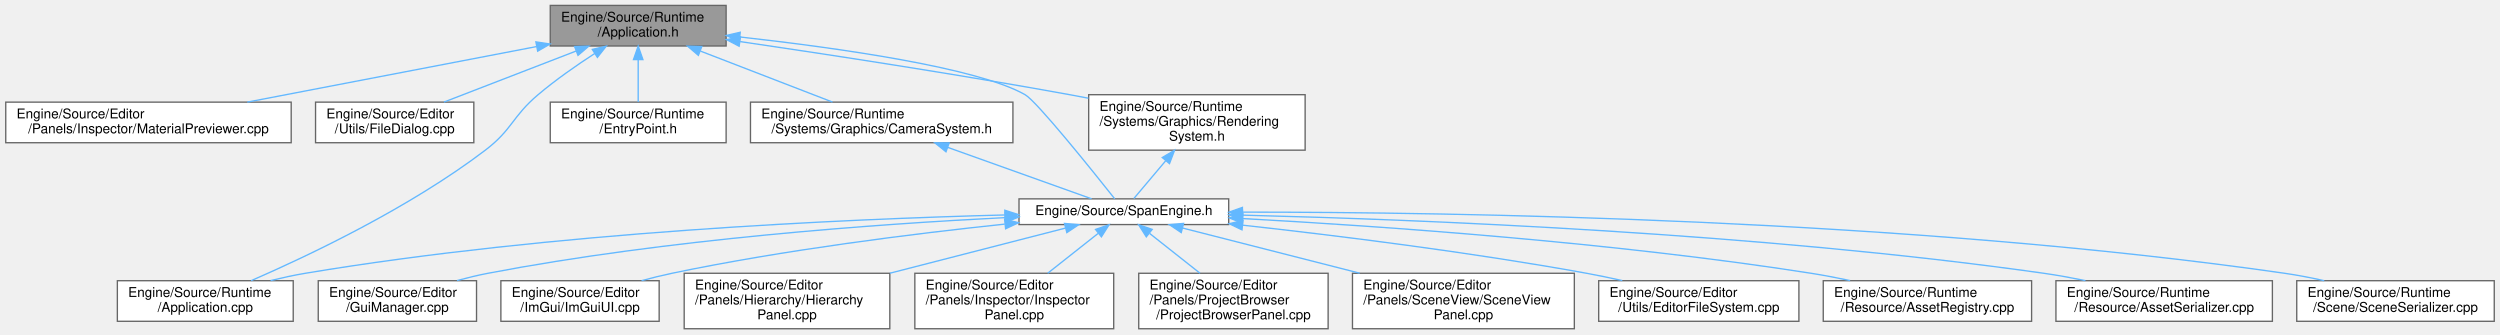
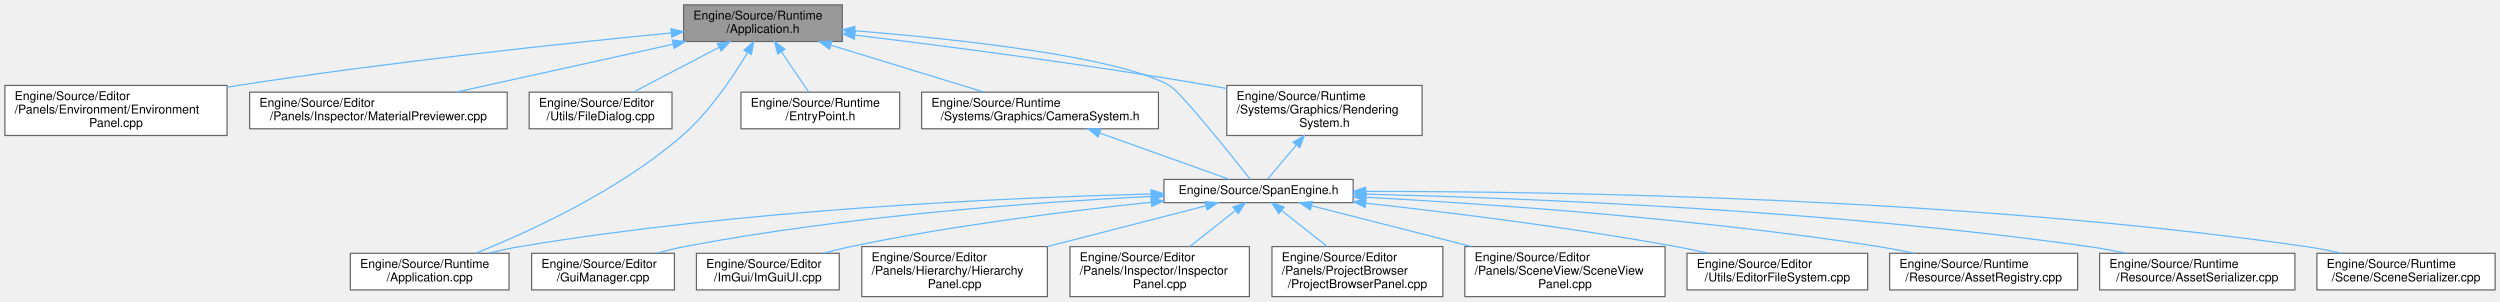
- <svg xmlns="http://www.w3.org/2000/svg" xmlns:xlink="http://www.w3.org/1999/xlink" width="1848pt" height="247pt" viewBox="0.00 0.00 1847.50 247.00">
+ <svg xmlns="http://www.w3.org/2000/svg" xmlns:xlink="http://www.w3.org/1999/xlink" width="2048pt" height="247pt" viewBox="0.00 0.00 2048.00 247.00">
  <g id="graph0" class="graph" transform="scale(1 1) rotate(0) translate(4 243)">
    <g id="Node000001" class="node">
      <g id="a_Node000001">
        <a xlink:title="エンジンのメインループとライフサイクル管理。">
-           <polygon fill="#999999" stroke="#666666" points="532.5,-239 402.5,-239 402.5,-209 532.5,-209 532.5,-239" />
-           <text text-anchor="start" x="410.5" y="-227" font-family="Helvetica,sans-Serif" font-size="10.00">Engine/Source/Runtime</text>
-           <text text-anchor="middle" x="467.5" y="-216" font-family="Helvetica,sans-Serif" font-size="10.00">/Application.h</text>
+           <polygon fill="#999999" stroke="#666666" points="686,-239 556,-239 556,-209 686,-209 686,-239" />
+           <text text-anchor="start" x="564" y="-227" font-family="Helvetica,sans-Serif" font-size="10.00">Engine/Source/Runtime</text>
+           <text text-anchor="middle" x="621" y="-216" font-family="Helvetica,sans-Serif" font-size="10.00">/Application.h</text>
        </a>
      </g>
    </g>
    <g id="Node000002" class="node">
      <g id="a_Node000002">
-         <a xlink:href="MaterialPreviewer_8cpp.html" target="_top" xlink:title="MaterialPreviewerの実装。">
-           <polygon fill="white" stroke="#666666" points="211,-167.5 0,-167.5 0,-137.5 211,-137.5 211,-167.5" />
-           <text text-anchor="start" x="8" y="-155.5" font-family="Helvetica,sans-Serif" font-size="10.00">Engine/Source/Editor</text>
-           <text text-anchor="middle" x="105.5" y="-144.5" font-family="Helvetica,sans-Serif" font-size="10.00">/Panels/Inspector/MaterialPreviewer.cpp</text>
+         <a xlink:href="EnvironmentPanel_8cpp.html" target="_top" xlink:title="EnvironmentPanelの実装。">
+           <polygon fill="white" stroke="#666666" points="182,-173 0,-173 0,-132 182,-132 182,-173" />
+           <text text-anchor="start" x="8" y="-161" font-family="Helvetica,sans-Serif" font-size="10.00">Engine/Source/Editor</text>
+           <text text-anchor="start" x="8" y="-150" font-family="Helvetica,sans-Serif" font-size="10.00">/Panels/Environment/Environment</text>
+           <text text-anchor="middle" x="91" y="-139" font-family="Helvetica,sans-Serif" font-size="10.00">Panel.cpp</text>
        </a>
      </g>
    </g>
    <g id="edge1_Node000001_Node000002" class="edge">
      <g id="a_edge1_Node000001_Node000002">
        <a xlink:title=" ">
-           <path fill="none" stroke="#63b8ff" d="M392.52,-208.61C329.76,-196.56 240.72,-179.46 178.51,-167.52" />
-           <polygon fill="#63b8ff" stroke="#63b8ff" points="391.88,-212.05 402.36,-210.49 393.2,-205.17 391.88,-212.05" />
+           <path fill="none" stroke="#63b8ff" d="M545.76,-216.02C459.74,-207.63 314.82,-192.24 191,-173 188.12,-172.55 185.19,-172.08 182.23,-171.59" />
+           <polygon fill="#63b8ff" stroke="#63b8ff" points="545.66,-219.53 555.95,-217.01 546.34,-212.56 545.66,-219.53" />
        </a>
      </g>
    </g>
    <g id="Node000003" class="node">
      <g id="a_Node000003">
-         <a xlink:href="FileDialog_8cpp.html" target="_top" xlink:title="FileDialogの実装">
-           <polygon fill="white" stroke="#666666" points="346,-167.5 229,-167.5 229,-137.5 346,-137.5 346,-167.5" />
-           <text text-anchor="start" x="237" y="-155.5" font-family="Helvetica,sans-Serif" font-size="10.00">Engine/Source/Editor</text>
-           <text text-anchor="middle" x="287.5" y="-144.5" font-family="Helvetica,sans-Serif" font-size="10.00">/Utils/FileDialog.cpp</text>
+         <a xlink:href="MaterialPreviewer_8cpp.html" target="_top" xlink:title="MaterialPreviewerの実装。">
+           <polygon fill="white" stroke="#666666" points="411.5,-167.5 200.5,-167.5 200.5,-137.5 411.5,-137.5 411.5,-167.5" />
+           <text text-anchor="start" x="208.5" y="-155.5" font-family="Helvetica,sans-Serif" font-size="10.00">Engine/Source/Editor</text>
+           <text text-anchor="middle" x="306" y="-144.5" font-family="Helvetica,sans-Serif" font-size="10.00">/Panels/Inspector/MaterialPreviewer.cpp</text>
        </a>
      </g>
    </g>
    <g id="edge2_Node000001_Node000003" class="edge">
      <g id="a_edge2_Node000001_Node000003">
        <a xlink:title=" ">
-           <path fill="none" stroke="#63b8ff" d="M421.56,-205.26C391.23,-193.55 352.04,-178.42 323.87,-167.54" />
-           <polygon fill="#63b8ff" stroke="#63b8ff" points="420.48,-208.6 431.07,-208.94 423.01,-202.07 420.48,-208.6" />
+           <path fill="none" stroke="#63b8ff" d="M547.41,-206.76C493.51,-194.87 421.07,-178.89 369.65,-167.54" />
+           <polygon fill="#63b8ff" stroke="#63b8ff" points="546.74,-210.2 557.26,-208.94 548.24,-203.36 546.74,-210.2" />
        </a>
      </g>
    </g>
    <g id="Node000004" class="node">
      <g id="a_Node000004">
-         <a xlink:href="Application_8cpp.html" target="_top" xlink:title=" ">
-           <polygon fill="white" stroke="#666666" points="212.5,-35.5 82.5,-35.5 82.5,-5.5 212.5,-5.5 212.5,-35.5" />
-           <text text-anchor="start" x="90.5" y="-23.5" font-family="Helvetica,sans-Serif" font-size="10.00">Engine/Source/Runtime</text>
-           <text text-anchor="middle" x="147.5" y="-12.5" font-family="Helvetica,sans-Serif" font-size="10.00">/Application.cpp</text>
+         <a xlink:href="FileDialog_8cpp.html" target="_top" xlink:title="FileDialogの実装">
+           <polygon fill="white" stroke="#666666" points="546.5,-167.5 429.5,-167.5 429.5,-137.5 546.5,-137.5 546.5,-167.5" />
+           <text text-anchor="start" x="437.5" y="-155.5" font-family="Helvetica,sans-Serif" font-size="10.00">Engine/Source/Editor</text>
+           <text text-anchor="middle" x="488" y="-144.5" font-family="Helvetica,sans-Serif" font-size="10.00">/Utils/FileDialog.cpp</text>
        </a>
      </g>
    </g>
    <g id="edge3_Node000001_Node000004" class="edge">
      <g id="a_edge3_Node000001_Node000004">
        <a xlink:title=" ">
-           <path fill="none" stroke="#63b8ff" d="M435.42,-203.49C421.99,-194.78 406.51,-184.01 393.5,-173 374.3,-156.75 374.52,-147.23 354.5,-132 298.57,-89.45 224.03,-54.07 181.35,-35.52" />
-           <polygon fill="#63b8ff" stroke="#63b8ff" points="433.59,-206.48 443.91,-208.9 437.35,-200.57 433.59,-206.48" />
+           <path fill="none" stroke="#63b8ff" d="M585,-204.19C562.9,-192.64 535.05,-178.09 514.87,-167.54" />
+           <polygon fill="#63b8ff" stroke="#63b8ff" points="583.6,-207.41 594.09,-208.94 586.84,-201.2 583.6,-207.41" />
        </a>
      </g>
    </g>
    <g id="Node000005" class="node">
      <g id="a_Node000005">
-         <a xlink:href="EntryPoint_8h.html" target="_top" xlink:title="アプリケーションのエントリーポイント (main関数)。">
-           <polygon fill="white" stroke="#666666" points="532.5,-167.5 402.5,-167.5 402.5,-137.5 532.5,-137.5 532.5,-167.5" />
-           <text text-anchor="start" x="410.5" y="-155.5" font-family="Helvetica,sans-Serif" font-size="10.00">Engine/Source/Runtime</text>
-           <text text-anchor="middle" x="467.5" y="-144.5" font-family="Helvetica,sans-Serif" font-size="10.00">/EntryPoint.h</text>
+         <a xlink:href="Application_8cpp.html" target="_top" xlink:title=" ">
+           <polygon fill="white" stroke="#666666" points="413,-35.5 283,-35.5 283,-5.5 413,-5.5 413,-35.5" />
+           <text text-anchor="start" x="291" y="-23.5" font-family="Helvetica,sans-Serif" font-size="10.00">Engine/Source/Runtime</text>
+           <text text-anchor="middle" x="348" y="-12.5" font-family="Helvetica,sans-Serif" font-size="10.00">/Application.cpp</text>
        </a>
      </g>
    </g>
    <g id="edge4_Node000001_Node000005" class="edge">
      <g id="a_edge4_Node000001_Node000005">
        <a xlink:title=" ">
-           <path fill="none" stroke="#63b8ff" d="M467.5,-198.75C467.5,-188.31 467.5,-176.49 467.5,-167.54" />
-           <polygon fill="#63b8ff" stroke="#63b8ff" points="464,-198.94 467.5,-208.94 471,-198.94 464,-198.94" />
+           <path fill="none" stroke="#63b8ff" d="M608.43,-200.11C596.64,-180.22 577.48,-151.59 555,-132 503.25,-86.9 429.95,-53.3 385.88,-35.6" />
+           <polygon fill="#63b8ff" stroke="#63b8ff" points="605.44,-201.92 613.46,-208.83 611.5,-198.42 605.44,-201.92" />
        </a>
      </g>
    </g>
    <g id="Node000006" class="node">
      <g id="a_Node000006">
-         <a xlink:href="CameraSystem_8h.html" target="_top" xlink:title="カメラ行列の更新とレンダラーへの適用。">
-           <polygon fill="white" stroke="#666666" points="744.5,-167.5 550.5,-167.5 550.5,-137.5 744.5,-137.5 744.5,-167.5" />
-           <text text-anchor="start" x="558.5" y="-155.5" font-family="Helvetica,sans-Serif" font-size="10.00">Engine/Source/Runtime</text>
-           <text text-anchor="middle" x="647.5" y="-144.5" font-family="Helvetica,sans-Serif" font-size="10.00">/Systems/Graphics/CameraSystem.h</text>
+         <a xlink:href="EntryPoint_8h.html" target="_top" xlink:title="アプリケーションのエントリーポイント (main関数)。">
+           <polygon fill="white" stroke="#666666" points="733,-167.5 603,-167.5 603,-137.5 733,-137.5 733,-167.5" />
+           <text text-anchor="start" x="611" y="-155.5" font-family="Helvetica,sans-Serif" font-size="10.00">Engine/Source/Runtime</text>
+           <text text-anchor="middle" x="668" y="-144.5" font-family="Helvetica,sans-Serif" font-size="10.00">/EntryPoint.h</text>
        </a>
      </g>
    </g>
    <g id="edge5_Node000001_Node000006" class="edge">
      <g id="a_edge5_Node000001_Node000006">
        <a xlink:title=" ">
-           <path fill="none" stroke="#63b8ff" d="M513.44,-205.26C543.77,-193.55 582.96,-178.42 611.13,-167.54" />
-           <polygon fill="#63b8ff" stroke="#63b8ff" points="511.99,-202.07 503.93,-208.94 514.52,-208.6 511.99,-202.07" />
+           <path fill="none" stroke="#63b8ff" d="M636.3,-200.38C643.61,-189.57 652.14,-176.96 658.5,-167.54" />
+           <polygon fill="#63b8ff" stroke="#63b8ff" points="633.21,-198.69 630.51,-208.94 639.01,-202.61 633.21,-198.69" />
        </a>
      </g>
    </g>
    <g id="Node000007" class="node">
      <g id="a_Node000007">
+         <a xlink:href="CameraSystem_8h.html" target="_top" xlink:title="カメラ行列の更新とレンダラーへの適用。">
+           <polygon fill="white" stroke="#666666" points="945,-167.5 751,-167.5 751,-137.5 945,-137.5 945,-167.5" />
+           <text text-anchor="start" x="759" y="-155.5" font-family="Helvetica,sans-Serif" font-size="10.00">Engine/Source/Runtime</text>
+           <text text-anchor="middle" x="848" y="-144.5" font-family="Helvetica,sans-Serif" font-size="10.00">/Systems/Graphics/CameraSystem.h</text>
+         </a>
+       </g>
+     </g>
+     <g id="edge6_Node000001_Node000007" class="edge">
+       <g id="a_edge6_Node000001_Node000007">
+         <a xlink:title=" ">
+           <path fill="none" stroke="#63b8ff" d="M676.95,-205.87C715.47,-194.08 766,-178.61 802.13,-167.54" />
+           <polygon fill="#63b8ff" stroke="#63b8ff" points="675.47,-202.66 666.94,-208.94 677.52,-209.35 675.47,-202.66" />
+         </a>
+       </g>
+     </g>
+     <g id="Node000008" class="node">
+       <g id="a_Node000008">
        <a xlink:href="SpanEngine_8h.html" target="_top" xlink:title=" ">
-           <polygon fill="white" stroke="#666666" points="904,-96 749,-96 749,-77 904,-77 904,-96" />
-           <text text-anchor="middle" x="826.5" y="-84" font-family="Helvetica,sans-Serif" font-size="10.00">Engine/Source/SpanEngine.h</text>
-         </a>
-       </g>
-     </g>
-     <g id="edge20_Node000001_Node000007" class="edge">
-       <g id="a_edge20_Node000001_Node000007">
-         <a xlink:title=" ">
-           <path fill="none" stroke="#63b8ff" d="M542.6,-215.68C614.93,-207.6 718.38,-193.04 753.5,-173 762.15,-168.07 803.37,-116.7 819.76,-96.04" />
-           <polygon fill="#63b8ff" stroke="#63b8ff" points="542.17,-212.21 532.61,-216.78 542.94,-219.16 542.17,-212.21" />
+           <polygon fill="white" stroke="#666666" points="1104.5,-96 949.5,-96 949.5,-77 1104.5,-77 1104.5,-96" />
+           <text text-anchor="middle" x="1027" y="-84" font-family="Helvetica,sans-Serif" font-size="10.00">Engine/Source/SpanEngine.h</text>
+         </a>
+       </g>
+     </g>
+     <g id="edge21_Node000001_Node000008" class="edge">
+       <g id="a_edge21_Node000001_Node000008">
+         <a xlink:title=" ">
+           <path fill="none" stroke="#63b8ff" d="M696.16,-217.83C780.44,-210.98 910.96,-196.88 954,-173 962.7,-168.17 1003.89,-116.74 1020.27,-96.05" />
+           <polygon fill="#63b8ff" stroke="#63b8ff" points="695.82,-214.35 686.12,-218.63 696.37,-221.33 695.82,-214.35" />
+         </a>
+       </g>
+     </g>
+     <g id="Node000019" class="node">
+       <g id="a_Node000019">
+         <a xlink:href="RenderingSystem_8h.html" target="_top" xlink:title="描画コマンド発行システム。">
+           <polygon fill="white" stroke="#666666" points="1161,-173 1001,-173 1001,-132 1161,-132 1161,-173" />
+           <text text-anchor="start" x="1009" y="-161" font-family="Helvetica,sans-Serif" font-size="10.00">Engine/Source/Runtime</text>
+           <text text-anchor="start" x="1009" y="-150" font-family="Helvetica,sans-Serif" font-size="10.00">/Systems/Graphics/Rendering</text>
+           <text text-anchor="middle" x="1081" y="-139" font-family="Helvetica,sans-Serif" font-size="10.00">System.h</text>
+         </a>
+       </g>
+     </g>
+     <g id="edge19_Node000001_Node000019" class="edge">
+       <g id="a_edge19_Node000001_Node000019">
+         <a xlink:title=" ">
+           <path fill="none" stroke="#63b8ff" d="M696.51,-214.22C770.68,-205.24 886.94,-190.19 987,-173 991.52,-172.22 996.15,-171.39 1000.82,-170.52" />
+           <polygon fill="#63b8ff" stroke="#63b8ff" points="695.84,-210.78 686.33,-215.45 696.68,-217.73 695.84,-210.78" />
+         </a>
+       </g>
+     </g>
+     <g id="edge7_Node000007_Node000008" class="edge">
+       <g id="a_edge7_Node000007_Node000008">
+         <a xlink:title=" ">
+           <path fill="none" stroke="#63b8ff" d="M896.73,-134.08C931.28,-121.73 976.13,-105.69 1003.18,-96.02" />
+           <polygon fill="#63b8ff" stroke="#63b8ff" points="895.52,-130.79 887.28,-137.45 897.88,-137.38 895.52,-130.79" />
+         </a>
+       </g>
+     </g>
+     <g id="edge15_Node000008_Node000005" class="edge">
+       <g id="a_edge15_Node000008_Node000005">
+         <a xlink:title=" ">
+           <path fill="none" stroke="#63b8ff" d="M939.01,-84.1C820.71,-81.06 604.19,-71.44 422,-41 413.61,-39.6 404.79,-37.68 396.28,-35.59" />
+           <polygon fill="#63b8ff" stroke="#63b8ff" points="939.01,-87.6 949.1,-84.35 939.19,-80.6 939.01,-87.6" />
+         </a>
+       </g>
+     </g>
+     <g id="Node000009" class="node">
+       <g id="a_Node000009">
+         <a xlink:href="GuiManager_8cpp.html" target="_top" xlink:title=" ">
+           <polygon fill="white" stroke="#666666" points="548.5,-35.5 431.5,-35.5 431.5,-5.5 548.5,-5.5 548.5,-35.5" />
+           <text text-anchor="start" x="439.5" y="-23.5" font-family="Helvetica,sans-Serif" font-size="10.00">Engine/Source/Editor</text>
+           <text text-anchor="middle" x="490" y="-12.5" font-family="Helvetica,sans-Serif" font-size="10.00">/GuiManager.cpp</text>
+         </a>
+       </g>
+     </g>
+     <g id="edge8_Node000008_Node000009" class="edge">
+       <g id="a_edge8_Node000008_Node000009">
+         <a xlink:title=" ">
+           <path fill="none" stroke="#63b8ff" d="M939.3,-82.15C844.37,-77.37 688.85,-66.2 557,-41 549.5,-39.57 541.64,-37.66 534.04,-35.6" />
+           <polygon fill="#63b8ff" stroke="#63b8ff" points="939.28,-85.65 949.43,-82.64 939.62,-78.66 939.28,-85.65" />
+         </a>
+       </g>
+     </g>
+     <g id="Node000010" class="node">
+       <g id="a_Node000010">
+         <a xlink:href="ImGuiUI_8cpp.html" target="_top" xlink:title=" ">
+           <polygon fill="white" stroke="#666666" points="683.5,-35.5 566.5,-35.5 566.5,-5.5 683.5,-5.5 683.5,-35.5" />
+           <text text-anchor="start" x="574.5" y="-23.5" font-family="Helvetica,sans-Serif" font-size="10.00">Engine/Source/Editor</text>
+           <text text-anchor="middle" x="625" y="-12.5" font-family="Helvetica,sans-Serif" font-size="10.00">/ImGui/ImGuiUI.cpp</text>
+         </a>
+       </g>
+     </g>
+     <g id="edge9_Node000008_Node000010" class="edge">
+       <g id="a_edge9_Node000008_Node000010">
+         <a xlink:title=" ">
+           <path fill="none" stroke="#63b8ff" d="M938.98,-77.34C871.28,-70.2 775.65,-58.26 693,-41 685.67,-39.47 677.97,-37.56 670.49,-35.54" />
+           <polygon fill="#63b8ff" stroke="#63b8ff" points="938.87,-80.85 949.18,-78.4 939.59,-73.88 938.87,-80.85" />
+         </a>
+       </g>
+     </g>
+     <g id="Node000011" class="node">
+       <g id="a_Node000011">
+         <a xlink:href="HierarchyPanel_8cpp.html" target="_top" xlink:title=" ">
+           <polygon fill="white" stroke="#666666" points="854,-41 702,-41 702,0 854,0 854,-41" />
+           <text text-anchor="start" x="710" y="-29" font-family="Helvetica,sans-Serif" font-size="10.00">Engine/Source/Editor</text>
+           <text text-anchor="start" x="710" y="-18" font-family="Helvetica,sans-Serif" font-size="10.00">/Panels/Hierarchy/Hierarchy</text>
+           <text text-anchor="middle" x="778" y="-7" font-family="Helvetica,sans-Serif" font-size="10.00">Panel.cpp</text>
+         </a>
+       </g>
+     </g>
+     <g id="edge10_Node000008_Node000011" class="edge">
+       <g id="a_edge10_Node000008_Node000011">
+         <a xlink:title=" ">
+           <path fill="none" stroke="#63b8ff" d="M983.6,-74.34C947.93,-65.18 896.54,-51.97 854.06,-41.05" />
+           <polygon fill="#63b8ff" stroke="#63b8ff" points="983.12,-77.84 993.68,-76.94 984.86,-71.06 983.12,-77.84" />
+         </a>
+       </g>
+     </g>
+     <g id="Node000012" class="node">
+       <g id="a_Node000012">
+         <a xlink:href="InspectorPanel_8cpp.html" target="_top" xlink:title=" ">
+           <polygon fill="white" stroke="#666666" points="1019.5,-41 872.5,-41 872.5,0 1019.5,0 1019.5,-41" />
+           <text text-anchor="start" x="880.5" y="-29" font-family="Helvetica,sans-Serif" font-size="10.00">Engine/Source/Editor</text>
+           <text text-anchor="start" x="880.5" y="-18" font-family="Helvetica,sans-Serif" font-size="10.00">/Panels/Inspector/Inspector</text>
+           <text text-anchor="middle" x="946" y="-7" font-family="Helvetica,sans-Serif" font-size="10.00">Panel.cpp</text>
+         </a>
+       </g>
+     </g>
+     <g id="edge11_Node000008_Node000012" class="edge">
+       <g id="a_edge11_Node000008_Node000012">
+         <a xlink:title=" ">
+           <path fill="none" stroke="#63b8ff" d="M1007.91,-70.41C996.79,-61.63 982.65,-50.46 970.69,-41.01" />
+           <polygon fill="#63b8ff" stroke="#63b8ff" points="1006.06,-73.42 1016.08,-76.87 1010.4,-67.92 1006.06,-73.42" />
+         </a>
+       </g>
+     </g>
+     <g id="Node000013" class="node">
+       <g id="a_Node000013">
+         <a xlink:href="ProjectBrowserPanel_8cpp.html" target="_top" xlink:title="ProjectBrowserPanelの実装。">
+           <polygon fill="white" stroke="#666666" points="1178,-41 1038,-41 1038,0 1178,0 1178,-41" />
+           <text text-anchor="start" x="1046" y="-29" font-family="Helvetica,sans-Serif" font-size="10.00">Engine/Source/Editor</text>
+           <text text-anchor="start" x="1046" y="-18" font-family="Helvetica,sans-Serif" font-size="10.00">/Panels/ProjectBrowser</text>
+           <text text-anchor="middle" x="1108" y="-7" font-family="Helvetica,sans-Serif" font-size="10.00">/ProjectBrowserPanel.cpp</text>
+         </a>
+       </g>
+     </g>
+     <g id="edge12_Node000008_Node000013" class="edge">
+       <g id="a_edge12_Node000008_Node000013">
+         <a xlink:title=" ">
+           <path fill="none" stroke="#63b8ff" d="M1046.09,-70.41C1057.21,-61.63 1071.35,-50.46 1083.31,-41.01" />
+           <polygon fill="#63b8ff" stroke="#63b8ff" points="1043.6,-67.92 1037.92,-76.87 1047.94,-73.42 1043.6,-67.92" />
+         </a>
+       </g>
+     </g>
+     <g id="Node000014" class="node">
+       <g id="a_Node000014">
+         <a xlink:href="SceneViewPanel_8cpp.html" target="_top" xlink:title=" ">
+           <polygon fill="white" stroke="#666666" points="1360,-41 1196,-41 1196,0 1360,0 1360,-41" />
+           <text text-anchor="start" x="1204" y="-29" font-family="Helvetica,sans-Serif" font-size="10.00">Engine/Source/Editor</text>
+           <text text-anchor="start" x="1204" y="-18" font-family="Helvetica,sans-Serif" font-size="10.00">/Panels/SceneView/SceneView</text>
+           <text text-anchor="middle" x="1278" y="-7" font-family="Helvetica,sans-Serif" font-size="10.00">Panel.cpp</text>
+         </a>
+       </g>
+     </g>
+     <g id="edge13_Node000008_Node000014" class="edge">
+       <g id="a_edge13_Node000008_Node000014">
+         <a xlink:title=" ">
+           <path fill="none" stroke="#63b8ff" d="M1070.29,-74.46C1106.26,-65.29 1158.32,-52.02 1201.33,-41.05" />
+           <polygon fill="#63b8ff" stroke="#63b8ff" points="1069.42,-71.07 1060.59,-76.94 1071.15,-77.86 1069.42,-71.07" />
+         </a>
+       </g>
+     </g>
+     <g id="Node000015" class="node">
+       <g id="a_Node000015">
+         <a xlink:href="EditorFileSystem_8cpp.html" target="_top" xlink:title="EditorFileSystemの実装。">
+           <polygon fill="white" stroke="#666666" points="1526,-35.5 1378,-35.5 1378,-5.5 1526,-5.5 1526,-35.5" />
+           <text text-anchor="start" x="1386" y="-23.5" font-family="Helvetica,sans-Serif" font-size="10.00">Engine/Source/Editor</text>
+           <text text-anchor="middle" x="1452" y="-12.5" font-family="Helvetica,sans-Serif" font-size="10.00">/Utils/EditorFileSystem.cpp</text>
+         </a>
+       </g>
+     </g>
+     <g id="edge14_Node000008_Node000015" class="edge">
+       <g id="a_edge14_Node000008_Node000015">
+         <a xlink:title=" ">
+           <path fill="none" stroke="#63b8ff" d="M1114.77,-76.56C1184.09,-68.9 1283.1,-56.64 1369,-41 1377.59,-39.44 1386.63,-37.56 1395.46,-35.59" />
+           <polygon fill="#63b8ff" stroke="#63b8ff" points="1114.33,-73.09 1104.77,-77.65 1115.09,-80.04 1114.33,-73.09" />
+         </a>
+       </g>
+     </g>
+     <g id="Node000016" class="node">
+       <g id="a_Node000016">
+         <a xlink:href="AssetRegistry_8cpp.html" target="_top" xlink:title="AssetRegistryの実装。">
+           <polygon fill="white" stroke="#666666" points="1698,-35.5 1544,-35.5 1544,-5.5 1698,-5.5 1698,-35.5" />
+           <text text-anchor="start" x="1552" y="-23.5" font-family="Helvetica,sans-Serif" font-size="10.00">Engine/Source/Runtime</text>
+           <text text-anchor="middle" x="1621" y="-12.5" font-family="Helvetica,sans-Serif" font-size="10.00">/Resource/AssetRegistry.cpp</text>
+         </a>
+       </g>
+     </g>
+     <g id="edge16_Node000008_Node000016" class="edge">
+       <g id="a_edge16_Node000008_Node000016">
+         <a xlink:title=" ">
+           <path fill="none" stroke="#63b8ff" d="M1115.07,-81.42C1216.73,-75.86 1388.7,-63.89 1535,-41 1544.38,-39.53 1554.26,-37.63 1563.85,-35.6" />
+           <polygon fill="#63b8ff" stroke="#63b8ff" points="1114.65,-77.93 1104.85,-81.96 1115.03,-84.92 1114.65,-77.93" />
+         </a>
+       </g>
+     </g>
+     <g id="Node000017" class="node">
+       <g id="a_Node000017">
+         <a xlink:href="AssetSerializer_8cpp.html" target="_top" xlink:title="AssetSerializerの実装。">
+           <polygon fill="white" stroke="#666666" points="1876,-35.5 1716,-35.5 1716,-5.5 1876,-5.5 1876,-35.5" />
+           <text text-anchor="start" x="1724" y="-23.5" font-family="Helvetica,sans-Serif" font-size="10.00">Engine/Source/Runtime</text>
+           <text text-anchor="middle" x="1796" y="-12.5" font-family="Helvetica,sans-Serif" font-size="10.00">/Resource/AssetSerializer.cpp</text>
+         </a>
+       </g>
+     </g>
+     <g id="edge17_Node000008_Node000017" class="edge">
+       <g id="a_edge17_Node000008_Node000017">
+         <a xlink:title=" ">
+           <path fill="none" stroke="#63b8ff" d="M1114.93,-83.96C1244.94,-80.74 1495.86,-70.87 1707,-41 1717.02,-39.58 1727.6,-37.65 1737.82,-35.56" />
+           <polygon fill="#63b8ff" stroke="#63b8ff" points="1114.55,-80.47 1104.64,-84.21 1114.72,-87.47 1114.55,-80.47" />
        </a>
      </g>
    </g>
    <g id="Node000018" class="node">
      <g id="a_Node000018">
-         <a xlink:href="RenderingSystem_8h.html" target="_top" xlink:title="描画コマンド発行システム。">
-           <polygon fill="white" stroke="#666666" points="960.5,-173 800.5,-173 800.5,-132 960.5,-132 960.5,-173" />
-           <text text-anchor="start" x="808.5" y="-161" font-family="Helvetica,sans-Serif" font-size="10.00">Engine/Source/Runtime</text>
-           <text text-anchor="start" x="808.5" y="-150" font-family="Helvetica,sans-Serif" font-size="10.00">/Systems/Graphics/Rendering</text>
-           <text text-anchor="middle" x="880.5" y="-139" font-family="Helvetica,sans-Serif" font-size="10.00">System.h</text>
-         </a>
-       </g>
-     </g>
-     <g id="edge18_Node000001_Node000018" class="edge">
-       <g id="a_edge18_Node000001_Node000018">
-         <a xlink:title=" ">
-           <path fill="none" stroke="#63b8ff" d="M542.84,-212.26C607.6,-202.77 703.39,-188.12 786.5,-173 791.01,-172.18 795.63,-171.31 800.3,-170.41" />
-           <polygon fill="#63b8ff" stroke="#63b8ff" points="542.11,-208.82 532.72,-213.73 543.13,-215.75 542.11,-208.82" />
-         </a>
-       </g>
-     </g>
-     <g id="edge6_Node000006_Node000007" class="edge">
-       <g id="a_edge6_Node000006_Node000007">
-         <a xlink:title=" ">
-           <path fill="none" stroke="#63b8ff" d="M696.23,-134.08C730.78,-121.73 775.63,-105.69 802.68,-96.02" />
-           <polygon fill="#63b8ff" stroke="#63b8ff" points="695.02,-130.79 686.78,-137.45 697.38,-137.38 695.02,-130.79" />
-         </a>
-       </g>
-     </g>
-     <g id="edge14_Node000007_Node000004" class="edge">
-       <g id="a_edge14_Node000007_Node000004">
-         <a xlink:title=" ">
-           <path fill="none" stroke="#63b8ff" d="M738.51,-84.1C620.21,-81.06 403.69,-71.44 221.5,-41 213.11,-39.6 204.29,-37.68 195.78,-35.59" />
-           <polygon fill="#63b8ff" stroke="#63b8ff" points="738.51,-87.6 748.6,-84.35 738.69,-80.6 738.51,-87.6" />
-         </a>
-       </g>
-     </g>
-     <g id="Node000008" class="node">
-       <g id="a_Node000008">
-         <a xlink:href="GuiManager_8cpp.html" target="_top" xlink:title=" ">
-           <polygon fill="white" stroke="#666666" points="348,-35.5 231,-35.5 231,-5.5 348,-5.5 348,-35.5" />
-           <text text-anchor="start" x="239" y="-23.5" font-family="Helvetica,sans-Serif" font-size="10.00">Engine/Source/Editor</text>
-           <text text-anchor="middle" x="289.5" y="-12.5" font-family="Helvetica,sans-Serif" font-size="10.00">/GuiManager.cpp</text>
-         </a>
-       </g>
-     </g>
-     <g id="edge7_Node000007_Node000008" class="edge">
-       <g id="a_edge7_Node000007_Node000008">
-         <a xlink:title=" ">
-           <path fill="none" stroke="#63b8ff" d="M738.8,-82.15C643.87,-77.37 488.35,-66.2 356.5,-41 349,-39.57 341.14,-37.66 333.54,-35.6" />
-           <polygon fill="#63b8ff" stroke="#63b8ff" points="738.78,-85.65 748.93,-82.64 739.12,-78.66 738.78,-85.65" />
-         </a>
-       </g>
-     </g>
-     <g id="Node000009" class="node">
-       <g id="a_Node000009">
-         <a xlink:href="ImGuiUI_8cpp.html" target="_top" xlink:title=" ">
-           <polygon fill="white" stroke="#666666" points="483,-35.5 366,-35.5 366,-5.5 483,-5.5 483,-35.5" />
-           <text text-anchor="start" x="374" y="-23.5" font-family="Helvetica,sans-Serif" font-size="10.00">Engine/Source/Editor</text>
-           <text text-anchor="middle" x="424.5" y="-12.5" font-family="Helvetica,sans-Serif" font-size="10.00">/ImGui/ImGuiUI.cpp</text>
-         </a>
-       </g>
-     </g>
-     <g id="edge8_Node000007_Node000009" class="edge">
-       <g id="a_edge8_Node000007_Node000009">
-         <a xlink:title=" ">
-           <path fill="none" stroke="#63b8ff" d="M738.48,-77.34C670.78,-70.2 575.15,-58.26 492.5,-41 485.17,-39.47 477.47,-37.56 469.99,-35.54" />
-           <polygon fill="#63b8ff" stroke="#63b8ff" points="738.37,-80.85 748.68,-78.4 739.09,-73.88 738.37,-80.85" />
-         </a>
-       </g>
-     </g>
-     <g id="Node000010" class="node">
-       <g id="a_Node000010">
-         <a xlink:href="HierarchyPanel_8cpp.html" target="_top" xlink:title=" ">
-           <polygon fill="white" stroke="#666666" points="653.5,-41 501.5,-41 501.5,0 653.5,0 653.5,-41" />
-           <text text-anchor="start" x="509.5" y="-29" font-family="Helvetica,sans-Serif" font-size="10.00">Engine/Source/Editor</text>
-           <text text-anchor="start" x="509.5" y="-18" font-family="Helvetica,sans-Serif" font-size="10.00">/Panels/Hierarchy/Hierarchy</text>
-           <text text-anchor="middle" x="577.5" y="-7" font-family="Helvetica,sans-Serif" font-size="10.00">Panel.cpp</text>
-         </a>
-       </g>
-     </g>
-     <g id="edge9_Node000007_Node000010" class="edge">
-       <g id="a_edge9_Node000007_Node000010">
-         <a xlink:title=" ">
-           <path fill="none" stroke="#63b8ff" d="M783.1,-74.34C747.43,-65.18 696.04,-51.97 653.56,-41.05" />
-           <polygon fill="#63b8ff" stroke="#63b8ff" points="782.62,-77.84 793.18,-76.94 784.36,-71.06 782.62,-77.84" />
-         </a>
-       </g>
-     </g>
-     <g id="Node000011" class="node">
-       <g id="a_Node000011">
-         <a xlink:href="InspectorPanel_8cpp.html" target="_top" xlink:title=" ">
-           <polygon fill="white" stroke="#666666" points="819,-41 672,-41 672,0 819,0 819,-41" />
-           <text text-anchor="start" x="680" y="-29" font-family="Helvetica,sans-Serif" font-size="10.00">Engine/Source/Editor</text>
-           <text text-anchor="start" x="680" y="-18" font-family="Helvetica,sans-Serif" font-size="10.00">/Panels/Inspector/Inspector</text>
-           <text text-anchor="middle" x="745.5" y="-7" font-family="Helvetica,sans-Serif" font-size="10.00">Panel.cpp</text>
-         </a>
-       </g>
-     </g>
-     <g id="edge10_Node000007_Node000011" class="edge">
-       <g id="a_edge10_Node000007_Node000011">
-         <a xlink:title=" ">
-           <path fill="none" stroke="#63b8ff" d="M807.41,-70.41C796.29,-61.63 782.15,-50.46 770.19,-41.01" />
-           <polygon fill="#63b8ff" stroke="#63b8ff" points="805.56,-73.42 815.58,-76.87 809.9,-67.92 805.56,-73.42" />
-         </a>
-       </g>
-     </g>
-     <g id="Node000012" class="node">
-       <g id="a_Node000012">
-         <a xlink:href="ProjectBrowserPanel_8cpp.html" target="_top" xlink:title="ProjectBrowserPanelの実装。">
-           <polygon fill="white" stroke="#666666" points="977.5,-41 837.5,-41 837.5,0 977.5,0 977.5,-41" />
-           <text text-anchor="start" x="845.5" y="-29" font-family="Helvetica,sans-Serif" font-size="10.00">Engine/Source/Editor</text>
-           <text text-anchor="start" x="845.5" y="-18" font-family="Helvetica,sans-Serif" font-size="10.00">/Panels/ProjectBrowser</text>
-           <text text-anchor="middle" x="907.5" y="-7" font-family="Helvetica,sans-Serif" font-size="10.00">/ProjectBrowserPanel.cpp</text>
-         </a>
-       </g>
-     </g>
-     <g id="edge11_Node000007_Node000012" class="edge">
-       <g id="a_edge11_Node000007_Node000012">
-         <a xlink:title=" ">
-           <path fill="none" stroke="#63b8ff" d="M845.59,-70.41C856.71,-61.63 870.85,-50.46 882.81,-41.01" />
-           <polygon fill="#63b8ff" stroke="#63b8ff" points="843.1,-67.92 837.42,-76.87 847.44,-73.42 843.1,-67.92" />
-         </a>
-       </g>
-     </g>
-     <g id="Node000013" class="node">
-       <g id="a_Node000013">
-         <a xlink:href="SceneViewPanel_8cpp.html" target="_top" xlink:title=" ">
-           <polygon fill="white" stroke="#666666" points="1159.5,-41 995.5,-41 995.5,0 1159.5,0 1159.5,-41" />
-           <text text-anchor="start" x="1003.5" y="-29" font-family="Helvetica,sans-Serif" font-size="10.00">Engine/Source/Editor</text>
-           <text text-anchor="start" x="1003.5" y="-18" font-family="Helvetica,sans-Serif" font-size="10.00">/Panels/SceneView/SceneView</text>
-           <text text-anchor="middle" x="1077.5" y="-7" font-family="Helvetica,sans-Serif" font-size="10.00">Panel.cpp</text>
-         </a>
-       </g>
-     </g>
-     <g id="edge12_Node000007_Node000013" class="edge">
-       <g id="a_edge12_Node000007_Node000013">
-         <a xlink:title=" ">
-           <path fill="none" stroke="#63b8ff" d="M869.79,-74.46C905.76,-65.29 957.82,-52.02 1000.83,-41.05" />
-           <polygon fill="#63b8ff" stroke="#63b8ff" points="868.92,-71.07 860.09,-76.94 870.65,-77.86 868.92,-71.07" />
-         </a>
-       </g>
-     </g>
-     <g id="Node000014" class="node">
-       <g id="a_Node000014">
-         <a xlink:href="EditorFileSystem_8cpp.html" target="_top" xlink:title="EditorFileSystemの実装。">
-           <polygon fill="white" stroke="#666666" points="1325.5,-35.5 1177.5,-35.5 1177.5,-5.5 1325.5,-5.5 1325.5,-35.5" />
-           <text text-anchor="start" x="1185.5" y="-23.5" font-family="Helvetica,sans-Serif" font-size="10.00">Engine/Source/Editor</text>
-           <text text-anchor="middle" x="1251.5" y="-12.5" font-family="Helvetica,sans-Serif" font-size="10.00">/Utils/EditorFileSystem.cpp</text>
-         </a>
-       </g>
-     </g>
-     <g id="edge13_Node000007_Node000014" class="edge">
-       <g id="a_edge13_Node000007_Node000014">
-         <a xlink:title=" ">
-           <path fill="none" stroke="#63b8ff" d="M914.27,-76.56C983.59,-68.9 1082.6,-56.64 1168.5,-41 1177.09,-39.44 1186.13,-37.56 1194.96,-35.59" />
-           <polygon fill="#63b8ff" stroke="#63b8ff" points="913.83,-73.09 904.27,-77.65 914.59,-80.04 913.83,-73.09" />
-         </a>
-       </g>
-     </g>
-     <g id="Node000015" class="node">
-       <g id="a_Node000015">
-         <a xlink:href="AssetRegistry_8cpp.html" target="_top" xlink:title="AssetRegistryの実装。">
-           <polygon fill="white" stroke="#666666" points="1497.5,-35.5 1343.5,-35.5 1343.5,-5.5 1497.5,-5.5 1497.5,-35.5" />
-           <text text-anchor="start" x="1351.5" y="-23.5" font-family="Helvetica,sans-Serif" font-size="10.00">Engine/Source/Runtime</text>
-           <text text-anchor="middle" x="1420.5" y="-12.5" font-family="Helvetica,sans-Serif" font-size="10.00">/Resource/AssetRegistry.cpp</text>
-         </a>
-       </g>
-     </g>
-     <g id="edge15_Node000007_Node000015" class="edge">
-       <g id="a_edge15_Node000007_Node000015">
-         <a xlink:title=" ">
-           <path fill="none" stroke="#63b8ff" d="M914.57,-81.42C1016.23,-75.86 1188.2,-63.89 1334.5,-41 1343.88,-39.53 1353.76,-37.63 1363.35,-35.6" />
-           <polygon fill="#63b8ff" stroke="#63b8ff" points="914.15,-77.93 904.35,-81.96 914.53,-84.92 914.15,-77.93" />
-         </a>
-       </g>
-     </g>
-     <g id="Node000016" class="node">
-       <g id="a_Node000016">
-         <a xlink:href="AssetSerializer_8cpp.html" target="_top" xlink:title="AssetSerializerの実装。">
-           <polygon fill="white" stroke="#666666" points="1675.5,-35.5 1515.5,-35.5 1515.5,-5.5 1675.5,-5.5 1675.5,-35.5" />
-           <text text-anchor="start" x="1523.5" y="-23.5" font-family="Helvetica,sans-Serif" font-size="10.00">Engine/Source/Runtime</text>
-           <text text-anchor="middle" x="1595.5" y="-12.5" font-family="Helvetica,sans-Serif" font-size="10.00">/Resource/AssetSerializer.cpp</text>
-         </a>
-       </g>
-     </g>
-     <g id="edge16_Node000007_Node000016" class="edge">
-       <g id="a_edge16_Node000007_Node000016">
-         <a xlink:title=" ">
-           <path fill="none" stroke="#63b8ff" d="M914.43,-83.96C1044.44,-80.74 1295.36,-70.87 1506.5,-41 1516.52,-39.58 1527.1,-37.65 1537.32,-35.56" />
-           <polygon fill="#63b8ff" stroke="#63b8ff" points="914.05,-80.47 904.14,-84.21 914.22,-87.47 914.05,-80.47" />
-         </a>
-       </g>
-     </g>
-     <g id="Node000017" class="node">
-       <g id="a_Node000017">
        <a xlink:href="SceneSerializer_8cpp.html" target="_top" xlink:title="SceneSerializerの実装。">
-           <polygon fill="white" stroke="#666666" points="1839.5,-35.5 1693.5,-35.5 1693.5,-5.5 1839.5,-5.5 1839.5,-35.5" />
-           <text text-anchor="start" x="1701.5" y="-23.5" font-family="Helvetica,sans-Serif" font-size="10.00">Engine/Source/Runtime</text>
-           <text text-anchor="middle" x="1766.5" y="-12.5" font-family="Helvetica,sans-Serif" font-size="10.00">/Scene/SceneSerializer.cpp</text>
-         </a>
-       </g>
-     </g>
-     <g id="edge17_Node000007_Node000017" class="edge">
-       <g id="a_edge17_Node000007_Node000017">
-         <a xlink:title=" ">
-           <path fill="none" stroke="#63b8ff" d="M914.16,-86.19C1069.99,-86.24 1405.13,-81.12 1684.5,-41 1694.06,-39.63 1704.14,-37.67 1713.84,-35.51" />
-           <polygon fill="#63b8ff" stroke="#63b8ff" points="914.16,-82.69 904.16,-86.18 914.15,-89.69 914.16,-82.69" />
-         </a>
-       </g>
-     </g>
-     <g id="edge19_Node000018_Node000007" class="edge">
-       <g id="a_edge19_Node000018_Node000007">
-         <a xlink:title=" ">
-           <path fill="none" stroke="#63b8ff" d="M857.4,-124.13C848.95,-114.11 839.98,-103.47 833.89,-96.26" />
-           <polygon fill="#63b8ff" stroke="#63b8ff" points="854.88,-126.56 864,-131.95 860.23,-122.05 854.88,-126.56" />
+           <polygon fill="white" stroke="#666666" points="2040,-35.5 1894,-35.5 1894,-5.5 2040,-5.5 2040,-35.5" />
+           <text text-anchor="start" x="1902" y="-23.5" font-family="Helvetica,sans-Serif" font-size="10.00">Engine/Source/Runtime</text>
+           <text text-anchor="middle" x="1967" y="-12.5" font-family="Helvetica,sans-Serif" font-size="10.00">/Scene/SceneSerializer.cpp</text>
+         </a>
+       </g>
+     </g>
+     <g id="edge18_Node000008_Node000018" class="edge">
+       <g id="a_edge18_Node000008_Node000018">
+         <a xlink:title=" ">
+           <path fill="none" stroke="#63b8ff" d="M1114.66,-86.19C1270.49,-86.24 1605.63,-81.12 1885,-41 1894.56,-39.63 1904.64,-37.67 1914.34,-35.51" />
+           <polygon fill="#63b8ff" stroke="#63b8ff" points="1114.66,-82.69 1104.66,-86.18 1114.65,-89.69 1114.66,-82.69" />
+         </a>
+       </g>
+     </g>
+     <g id="edge20_Node000019_Node000008" class="edge">
+       <g id="a_edge20_Node000019_Node000008">
+         <a xlink:title=" ">
+           <path fill="none" stroke="#63b8ff" d="M1057.9,-124.13C1049.45,-114.11 1040.48,-103.47 1034.39,-96.26" />
+           <polygon fill="#63b8ff" stroke="#63b8ff" points="1055.38,-126.56 1064.5,-131.95 1060.73,-122.05 1055.38,-126.56" />
        </a>
      </g>
    </g>
  </g>
</svg>
